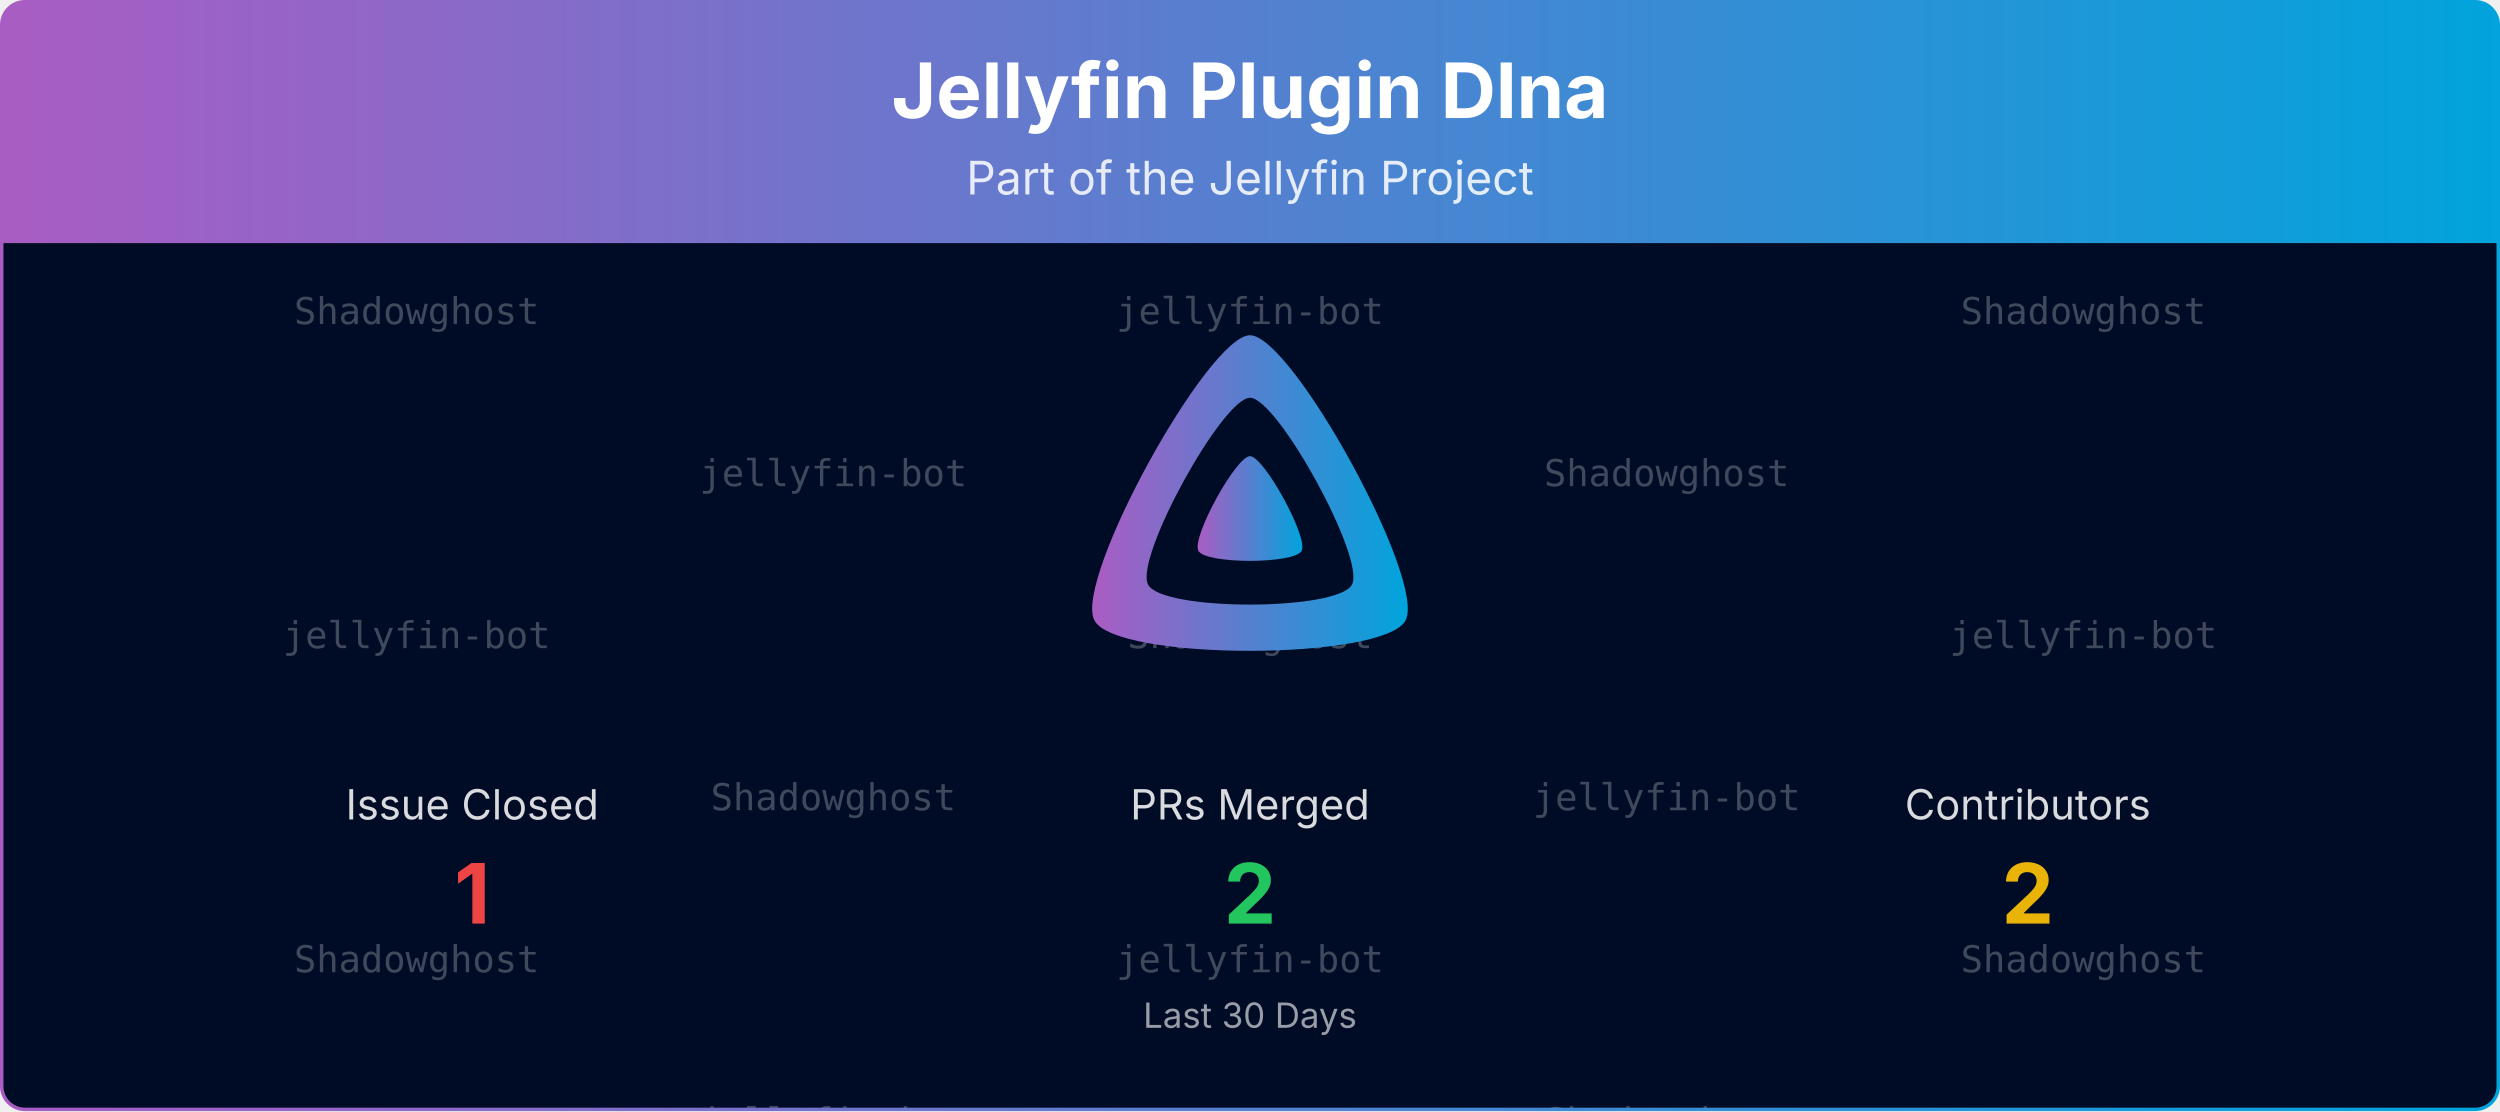
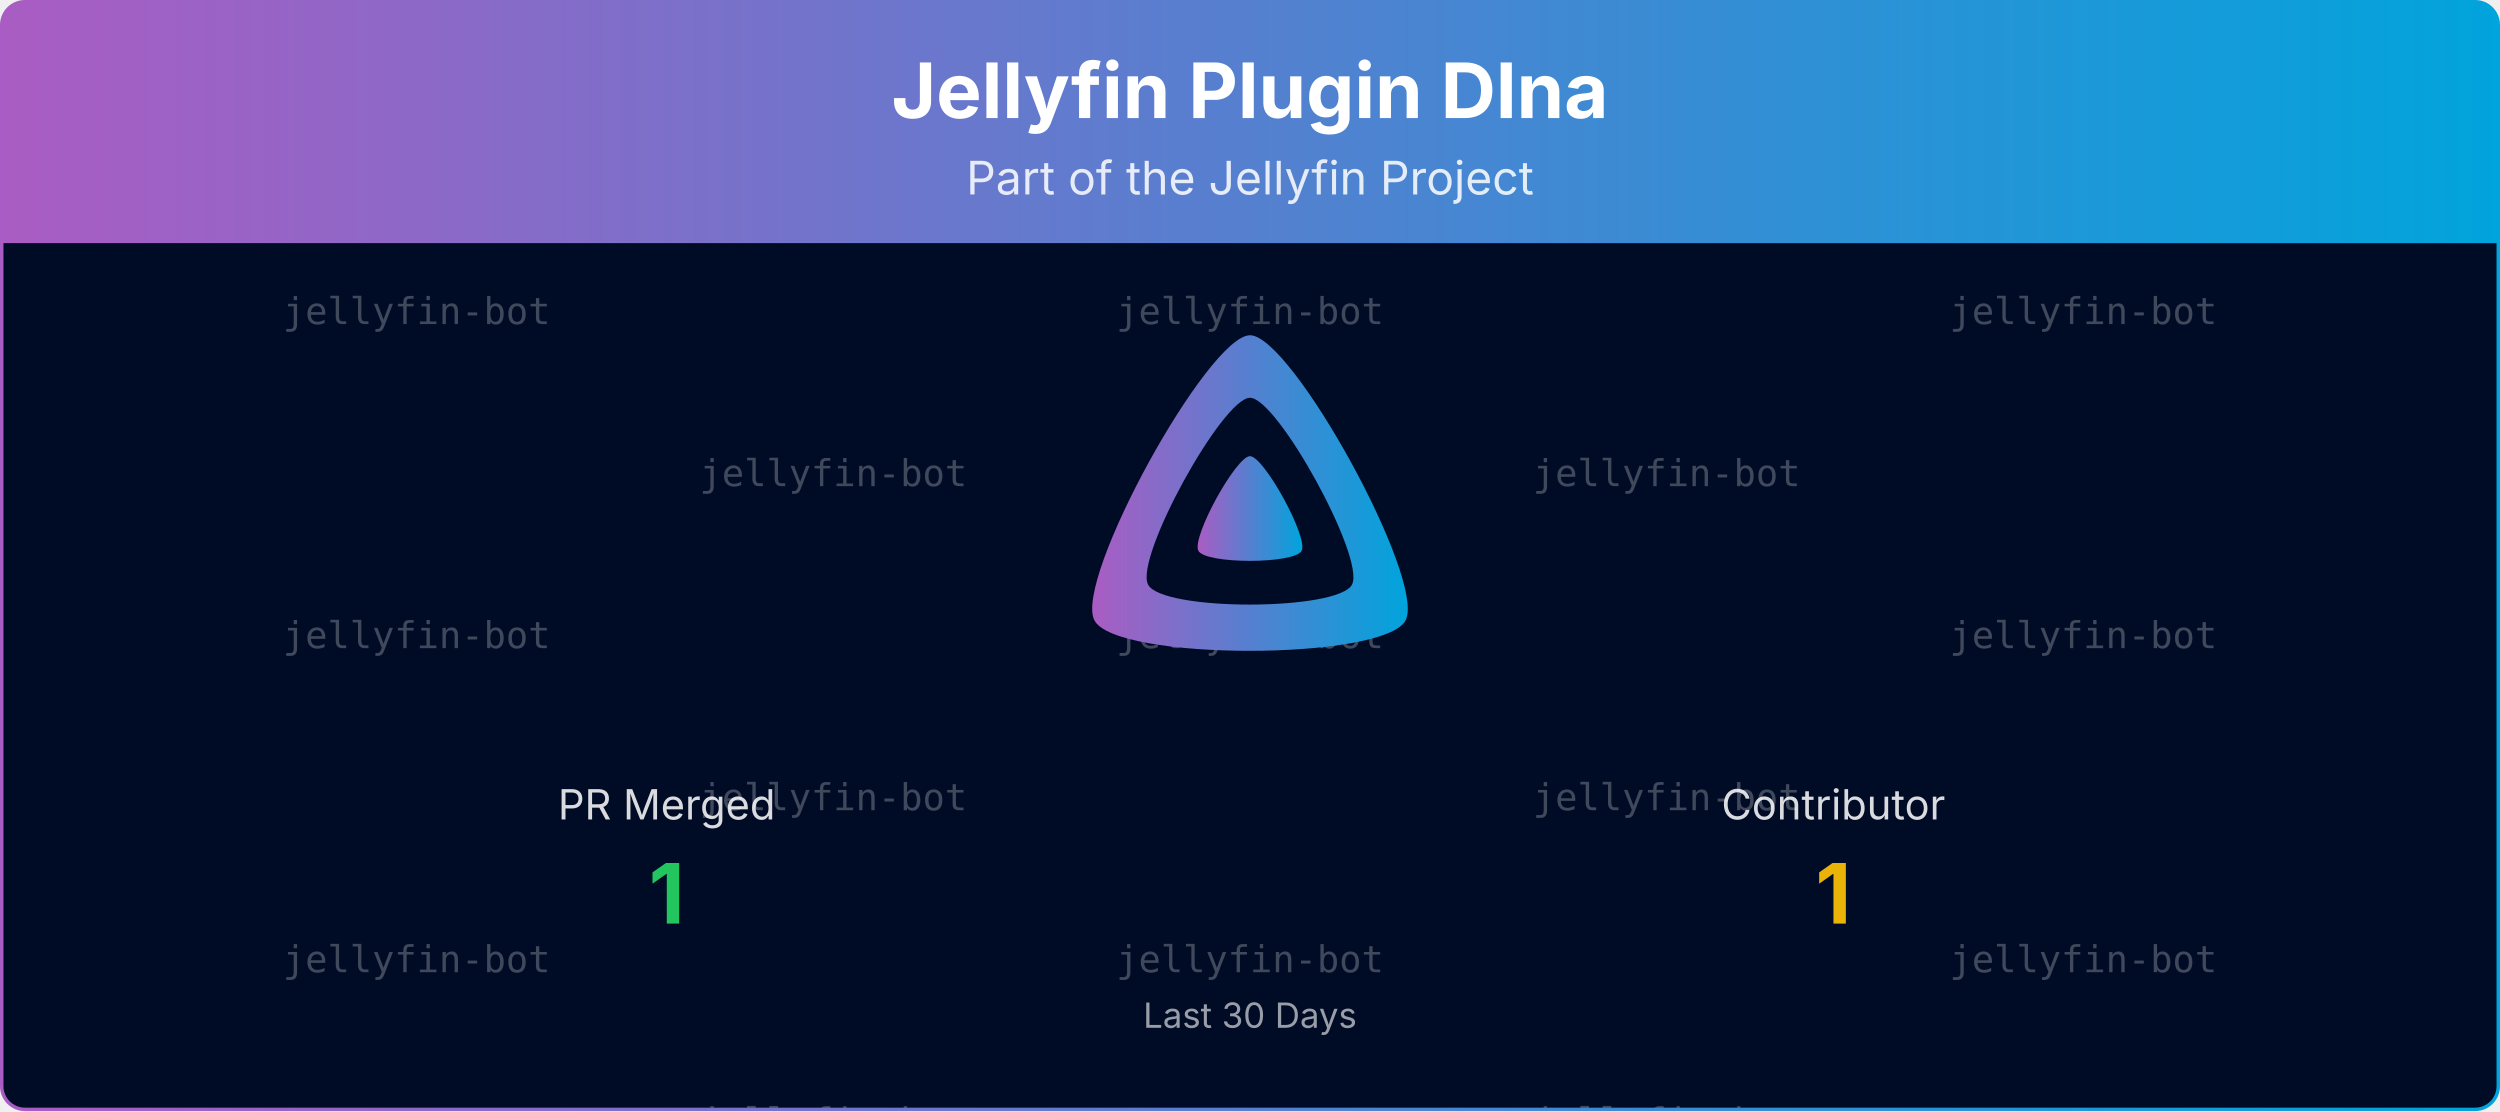
<svg xmlns="http://www.w3.org/2000/svg" viewBox="0 0 1080 480" width="100%" role="img" aria-label="Jellyfin Plugin Dlna">
  <defs>
    <linearGradient id="banner-jellyfin-plugin-dlna-grad" x1="0" y1="0" x2="1" y2="0">
      <stop offset="0%" stop-color="#AA5CC3" />
      <stop offset="100%" stop-color="#00A4DC" />
    </linearGradient>
    <clipPath id="banner-jellyfin-plugin-dlna-grad-clip">
      <rect x="0.75" y="0.75" width="1078.5" height="478.5" rx="10" ry="10" />
    </clipPath>
  </defs>
  <defs>
    <clipPath id="banner-jellyfin-plugin-dlna-grad-rain-clip">
      <rect x="0.75" y="105" width="1078.5" height="374.25" />
    </clipPath>
  </defs>
  <g clip-path="url(#banner-jellyfin-plugin-dlna-grad-clip)">
    <path d="M0.75,10.75 A10.0,10.0 0 0 1 10.75,0.75 L1069.25,0.75 A10.0,10.0 0 0 1 1079.25,10.75 L1079.25,105.00 L0.75,105.00 Z" fill="url(#banner-jellyfin-plugin-dlna-grad)" />
    <text x="540.0" y="51" text-anchor="middle" font-size="33" font-weight="700" font-family="Plus Jakarta Sans, system-ui, -apple-system, Segoe UI, sans-serif" fill="#ffffff">Jellyfin Plugin Dlna</text>
    <text x="540.0" y="84" text-anchor="middle" font-size="20" font-family="Plus Jakarta Sans, system-ui, -apple-system, Segoe UI, sans-serif" fill="#ffffff" opacity="0.85">Part of the Jellyfin Project</text>
    <rect x="0.75" y="105" width="1078.5" height="374.25" fill="#000b25" />
    <g opacity="0.25" clip-path="url(#banner-jellyfin-plugin-dlna-grad-rain-clip)" font-family="ui-monospace, SFMono-Regular, Menlo, Consolas, monospace" font-size="16" fill="#ffffff" text-anchor="middle">
      <g transform="translate(180.00,105)">
        <g>
          <animateTransform attributeName="transform" type="translate" values="0,-420;0,0" dur="10.00s" begin="-0.00s" repeatCount="indefinite" />
-           <text y="35.0">Shadowghost</text>
+           <text y="35.0">jellyfin-bot</text>
          <text y="175.0">jellyfin-bot</text>
-           <text y="315.0">Shadowghost</text>
-           <text y="455.0">Shadowghost</text>
+           <text y="315.0">jellyfin-bot</text>
+           <text y="455.0">jellyfin-bot</text>
          <text y="595.0">jellyfin-bot</text>
-           <text y="735.0">Shadowghost</text>
+           <text y="735.0">jellyfin-bot</text>
        </g>
      </g>
      <g transform="translate(540.00,105)">
        <g>
          <animateTransform attributeName="transform" type="translate" values="0,-420;0,0" dur="10.00s" begin="-1.91s" repeatCount="indefinite" />
          <text y="35.0">jellyfin-bot</text>
-           <text y="175.0">Shadowghost</text>
+           <text y="175.0">jellyfin-bot</text>
          <text y="315.0">jellyfin-bot</text>
          <text y="455.0">jellyfin-bot</text>
-           <text y="595.0">Shadowghost</text>
+           <text y="595.0">jellyfin-bot</text>
          <text y="735.0">jellyfin-bot</text>
        </g>
      </g>
      <g transform="translate(900.00,105)">
        <g>
          <animateTransform attributeName="transform" type="translate" values="0,-420;0,0" dur="10.00s" begin="-3.82s" repeatCount="indefinite" />
-           <text y="35.0">Shadowghost</text>
+           <text y="35.0">jellyfin-bot</text>
          <text y="175.0">jellyfin-bot</text>
-           <text y="315.0">Shadowghost</text>
-           <text y="455.0">Shadowghost</text>
+           <text y="315.0">jellyfin-bot</text>
+           <text y="455.0">jellyfin-bot</text>
          <text y="595.0">jellyfin-bot</text>
-           <text y="735.0">Shadowghost</text>
+           <text y="735.0">jellyfin-bot</text>
        </g>
      </g>
      <g transform="translate(360.00,105)">
        <g>
          <animateTransform attributeName="transform" type="translate" values="0,-420;0,0" dur="10.00s" begin="-5.73s" repeatCount="indefinite" />
          <text y="105.0">jellyfin-bot</text>
-           <text y="245.0">Shadowghost</text>
+           <text y="245.0">jellyfin-bot</text>
          <text y="385.0">jellyfin-bot</text>
          <text y="525.0">jellyfin-bot</text>
-           <text y="665.0">Shadowghost</text>
+           <text y="665.0">jellyfin-bot</text>
          <text y="805.0">jellyfin-bot</text>
        </g>
      </g>
      <g transform="translate(720.00,105)">
        <g>
          <animateTransform attributeName="transform" type="translate" values="0,-420;0,0" dur="10.00s" begin="-7.64s" repeatCount="indefinite" />
-           <text y="105.0">Shadowghost</text>
+           <text y="105.0">jellyfin-bot</text>
          <text y="245.0">jellyfin-bot</text>
-           <text y="385.0">Shadowghost</text>
-           <text y="525.0">Shadowghost</text>
+           <text y="385.0">jellyfin-bot</text>
+           <text y="525.0">jellyfin-bot</text>
          <text y="665.0">jellyfin-bot</text>
-           <text y="805.0">Shadowghost</text>
+           <text y="805.0">jellyfin-bot</text>
        </g>
      </g>
    </g>
    <g transform="translate(465.00,138.00) scale(0.29297)">
      <path fill="url(#banner-jellyfin-plugin-dlna-grad)" fill-rule="evenodd" d="M256,23.3c-61.6,0-259.8,359.4-229.6,420.1s429.3,60,459.2,0S317.6,23.3,256,23.3zM406.5,390.8c-19.6,39.3-281.1,39.8-300.9,0s110.1-275.3,150.4-275.3S426.1,351.4,406.5,390.8z" />
      <path fill="url(#banner-jellyfin-plugin-dlna-grad)" d="M256,201.6c-20.4,0-86.2,119.3-76.2,139.4s142.5,19.9,152.4,0S276.5,201.6,256,201.6z" />
    </g>
-     <text x="204.0" y="354.0" text-anchor="middle" font-size="18" font-family="Plus Jakarta Sans, system-ui, -apple-system, Segoe UI, sans-serif" fill="#ffffff" opacity="0.85">Issue Closed</text>
-     <text x="204.0" y="399.0" text-anchor="middle" font-size="36" font-weight="700" font-family="Plus Jakarta Sans, system-ui, -apple-system, Segoe UI, sans-serif" fill="#ef4444">1</text>
-     <text x="540.0" y="354.0" text-anchor="middle" font-size="18" font-family="Plus Jakarta Sans, system-ui, -apple-system, Segoe UI, sans-serif" fill="#ffffff" opacity="0.85">PRs Merged</text>
-     <text x="540.0" y="399.0" text-anchor="middle" font-size="36" font-weight="700" font-family="Plus Jakarta Sans, system-ui, -apple-system, Segoe UI, sans-serif" fill="#22c55e">2</text>
-     <text x="876.0" y="354.0" text-anchor="middle" font-size="18" font-family="Plus Jakarta Sans, system-ui, -apple-system, Segoe UI, sans-serif" fill="#ffffff" opacity="0.85">Contributors</text>
-     <text x="876.0" y="399.0" text-anchor="middle" font-size="36" font-weight="700" font-family="Plus Jakarta Sans, system-ui, -apple-system, Segoe UI, sans-serif" fill="#eab308">2</text>
+     <text x="288.0" y="354.0" text-anchor="middle" font-size="18" font-family="Plus Jakarta Sans, system-ui, -apple-system, Segoe UI, sans-serif" fill="#ffffff" opacity="0.85">PR Merged</text>
+     <text x="288.0" y="399.0" text-anchor="middle" font-size="36" font-weight="700" font-family="Plus Jakarta Sans, system-ui, -apple-system, Segoe UI, sans-serif" fill="#22c55e">1</text>
+     <text x="792.0" y="354.0" text-anchor="middle" font-size="18" font-family="Plus Jakarta Sans, system-ui, -apple-system, Segoe UI, sans-serif" fill="#ffffff" opacity="0.85">Contributor</text>
+     <text x="792.0" y="399.0" text-anchor="middle" font-size="36" font-weight="700" font-family="Plus Jakarta Sans, system-ui, -apple-system, Segoe UI, sans-serif" fill="#eab308">1</text>
    <text x="540.0" y="444.0" text-anchor="middle" font-size="15" font-family="Plus Jakarta Sans, system-ui, -apple-system, Segoe UI, sans-serif" fill="#ffffff" opacity="0.6">Last 30 Days</text>
  </g>
  <rect x="0.75" y="0.75" width="1078.5" height="478.5" rx="10" ry="10" fill="none" stroke="url(#banner-jellyfin-plugin-dlna-grad)" stroke-width="1.5" />
</svg>
